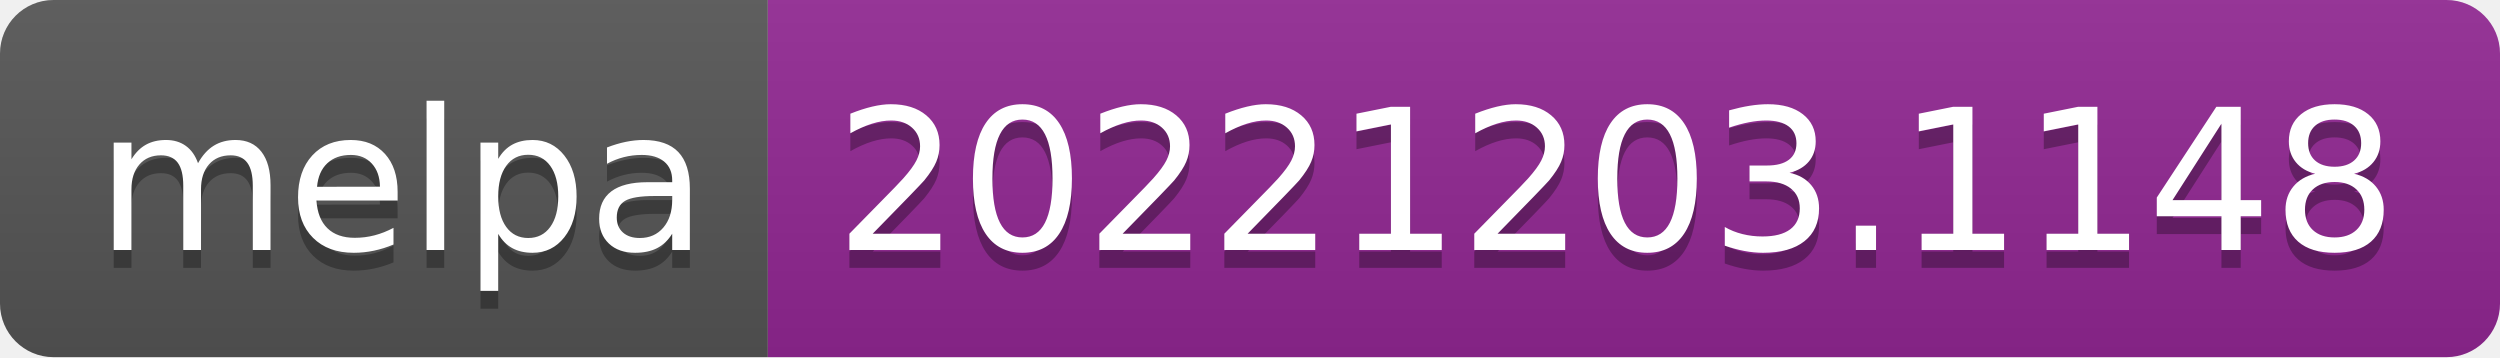
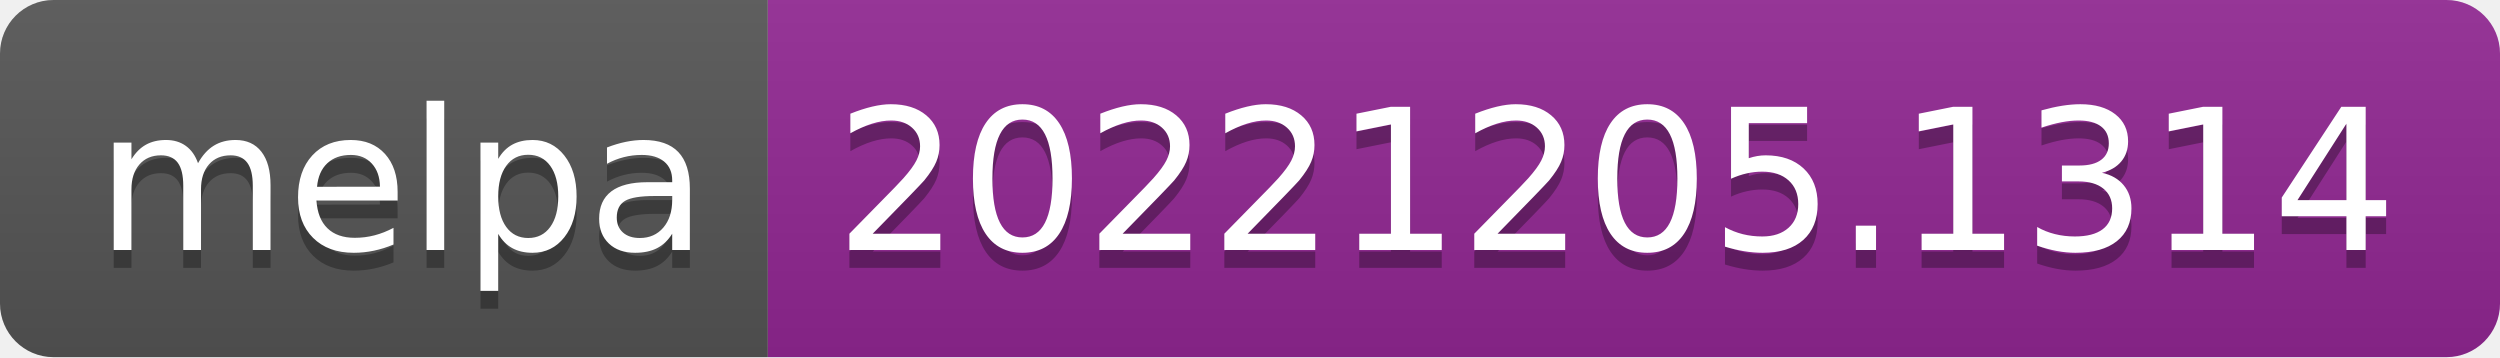
- <svg xmlns="http://www.w3.org/2000/svg" width="140" height="20" role="img" aria-label="melpa: 20221203.1148">
+ <svg xmlns="http://www.w3.org/2000/svg" width="140" height="20" role="img" aria-label="melpa: 20221205.1314">
  <linearGradient id="s" x2="0" y2="100%">
    <stop offset="0" stop-color="#bbb" stop-opacity=".1" />
    <stop offset="1" stop-opacity=".1" />
  </linearGradient>
  <clipPath id="r">
    <rect width="140" height="20" rx="3" fill="#fff" />
  </clipPath>
  <g clip-path="url(#r)">
    <rect width="43" height="20" fill="#555" />
    <rect x="43" width="97" height="20" fill="#922793" />
    <rect width="140" height="20" fill="url(#s)" />
  </g>
  <g fill="#fff" text-anchor="middle" font-family="Verdana,Geneva,DejaVu Sans,sans-serif" text-rendering="geometricPrecision" font-size="110">
    <text aria-hidden="true" x="225" y="150" fill="#010101" fill-opacity=".3" transform="scale(.1)" textLength="330">melpa</text>
    <text x="225" y="140" transform="scale(.1)" fill="#fff" textLength="330">melpa</text>
-     <text aria-hidden="true" x="905" y="150" fill="#010101" fill-opacity=".3" transform="scale(.1)" textLength="870">20221203.1148</text>
-     <text x="905" y="140" transform="scale(.1)" fill="#fff" textLength="870">20221203.1148</text>
+     <text aria-hidden="true" x="905" y="150" fill="#010101" fill-opacity=".3" transform="scale(.1)" textLength="870">20221205.1314</text>
+     <text x="905" y="140" transform="scale(.1)" fill="#fff" textLength="870">20221205.1314</text>
  </g>
</svg>
